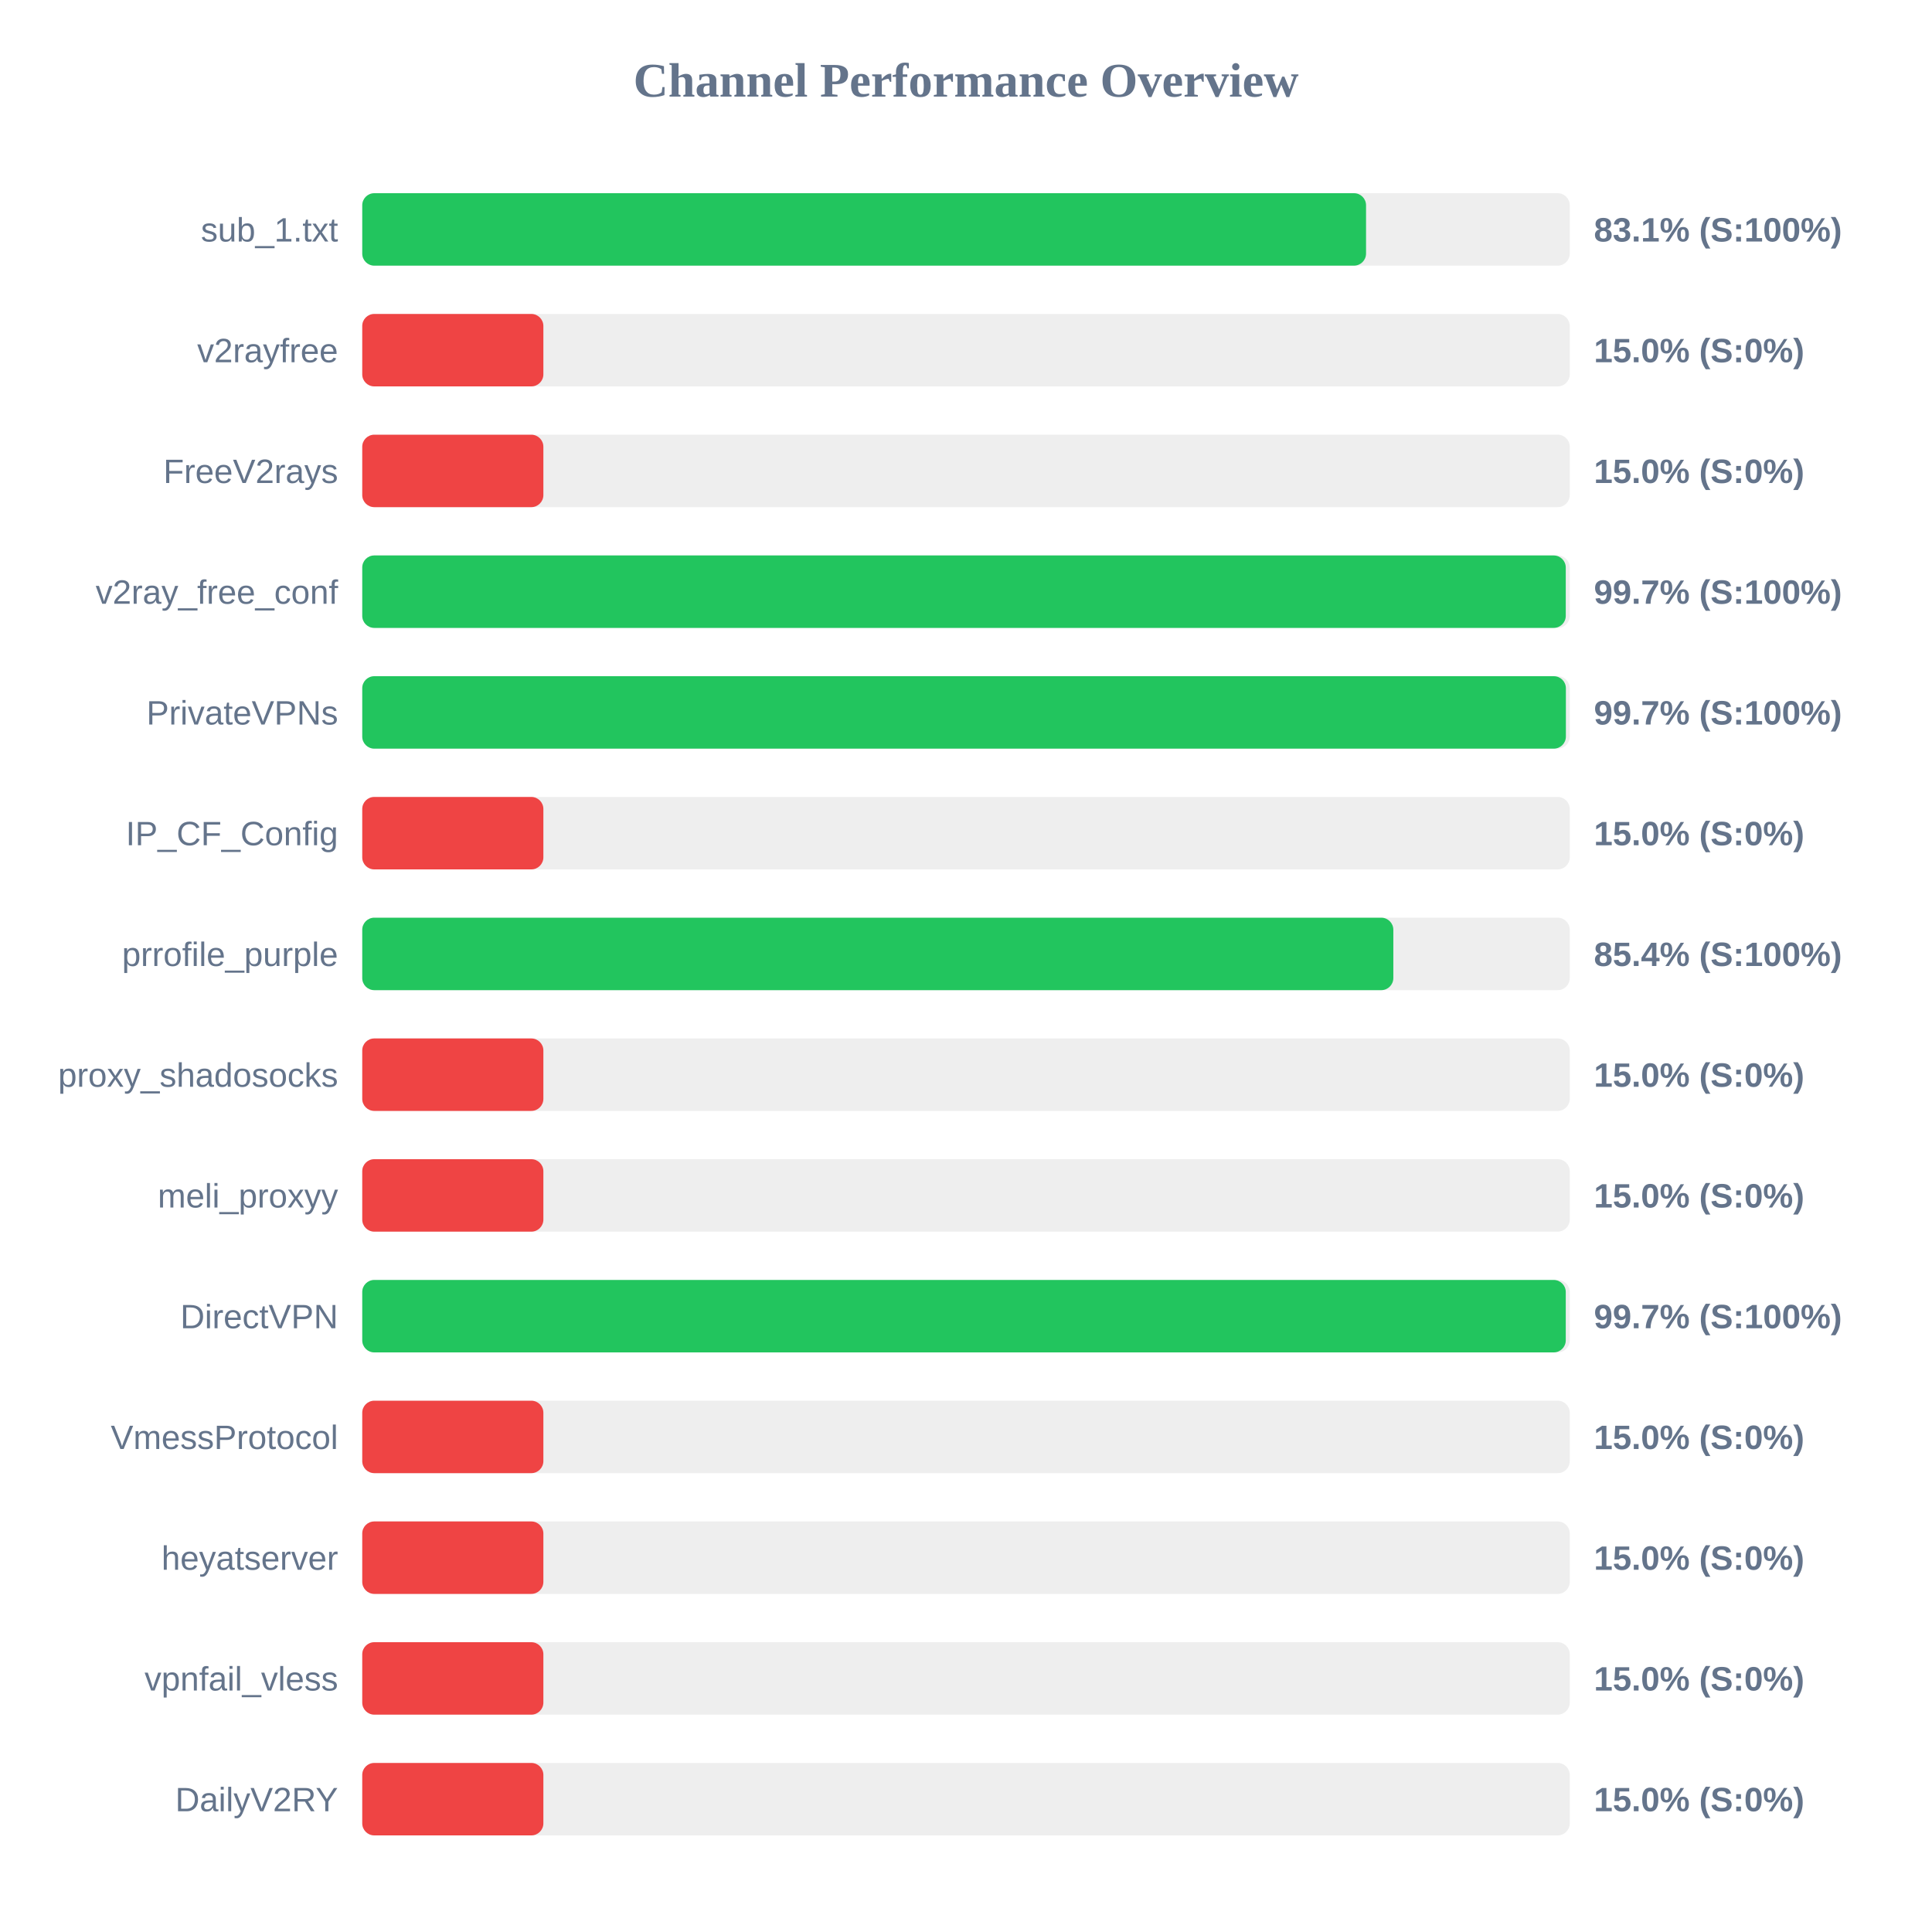
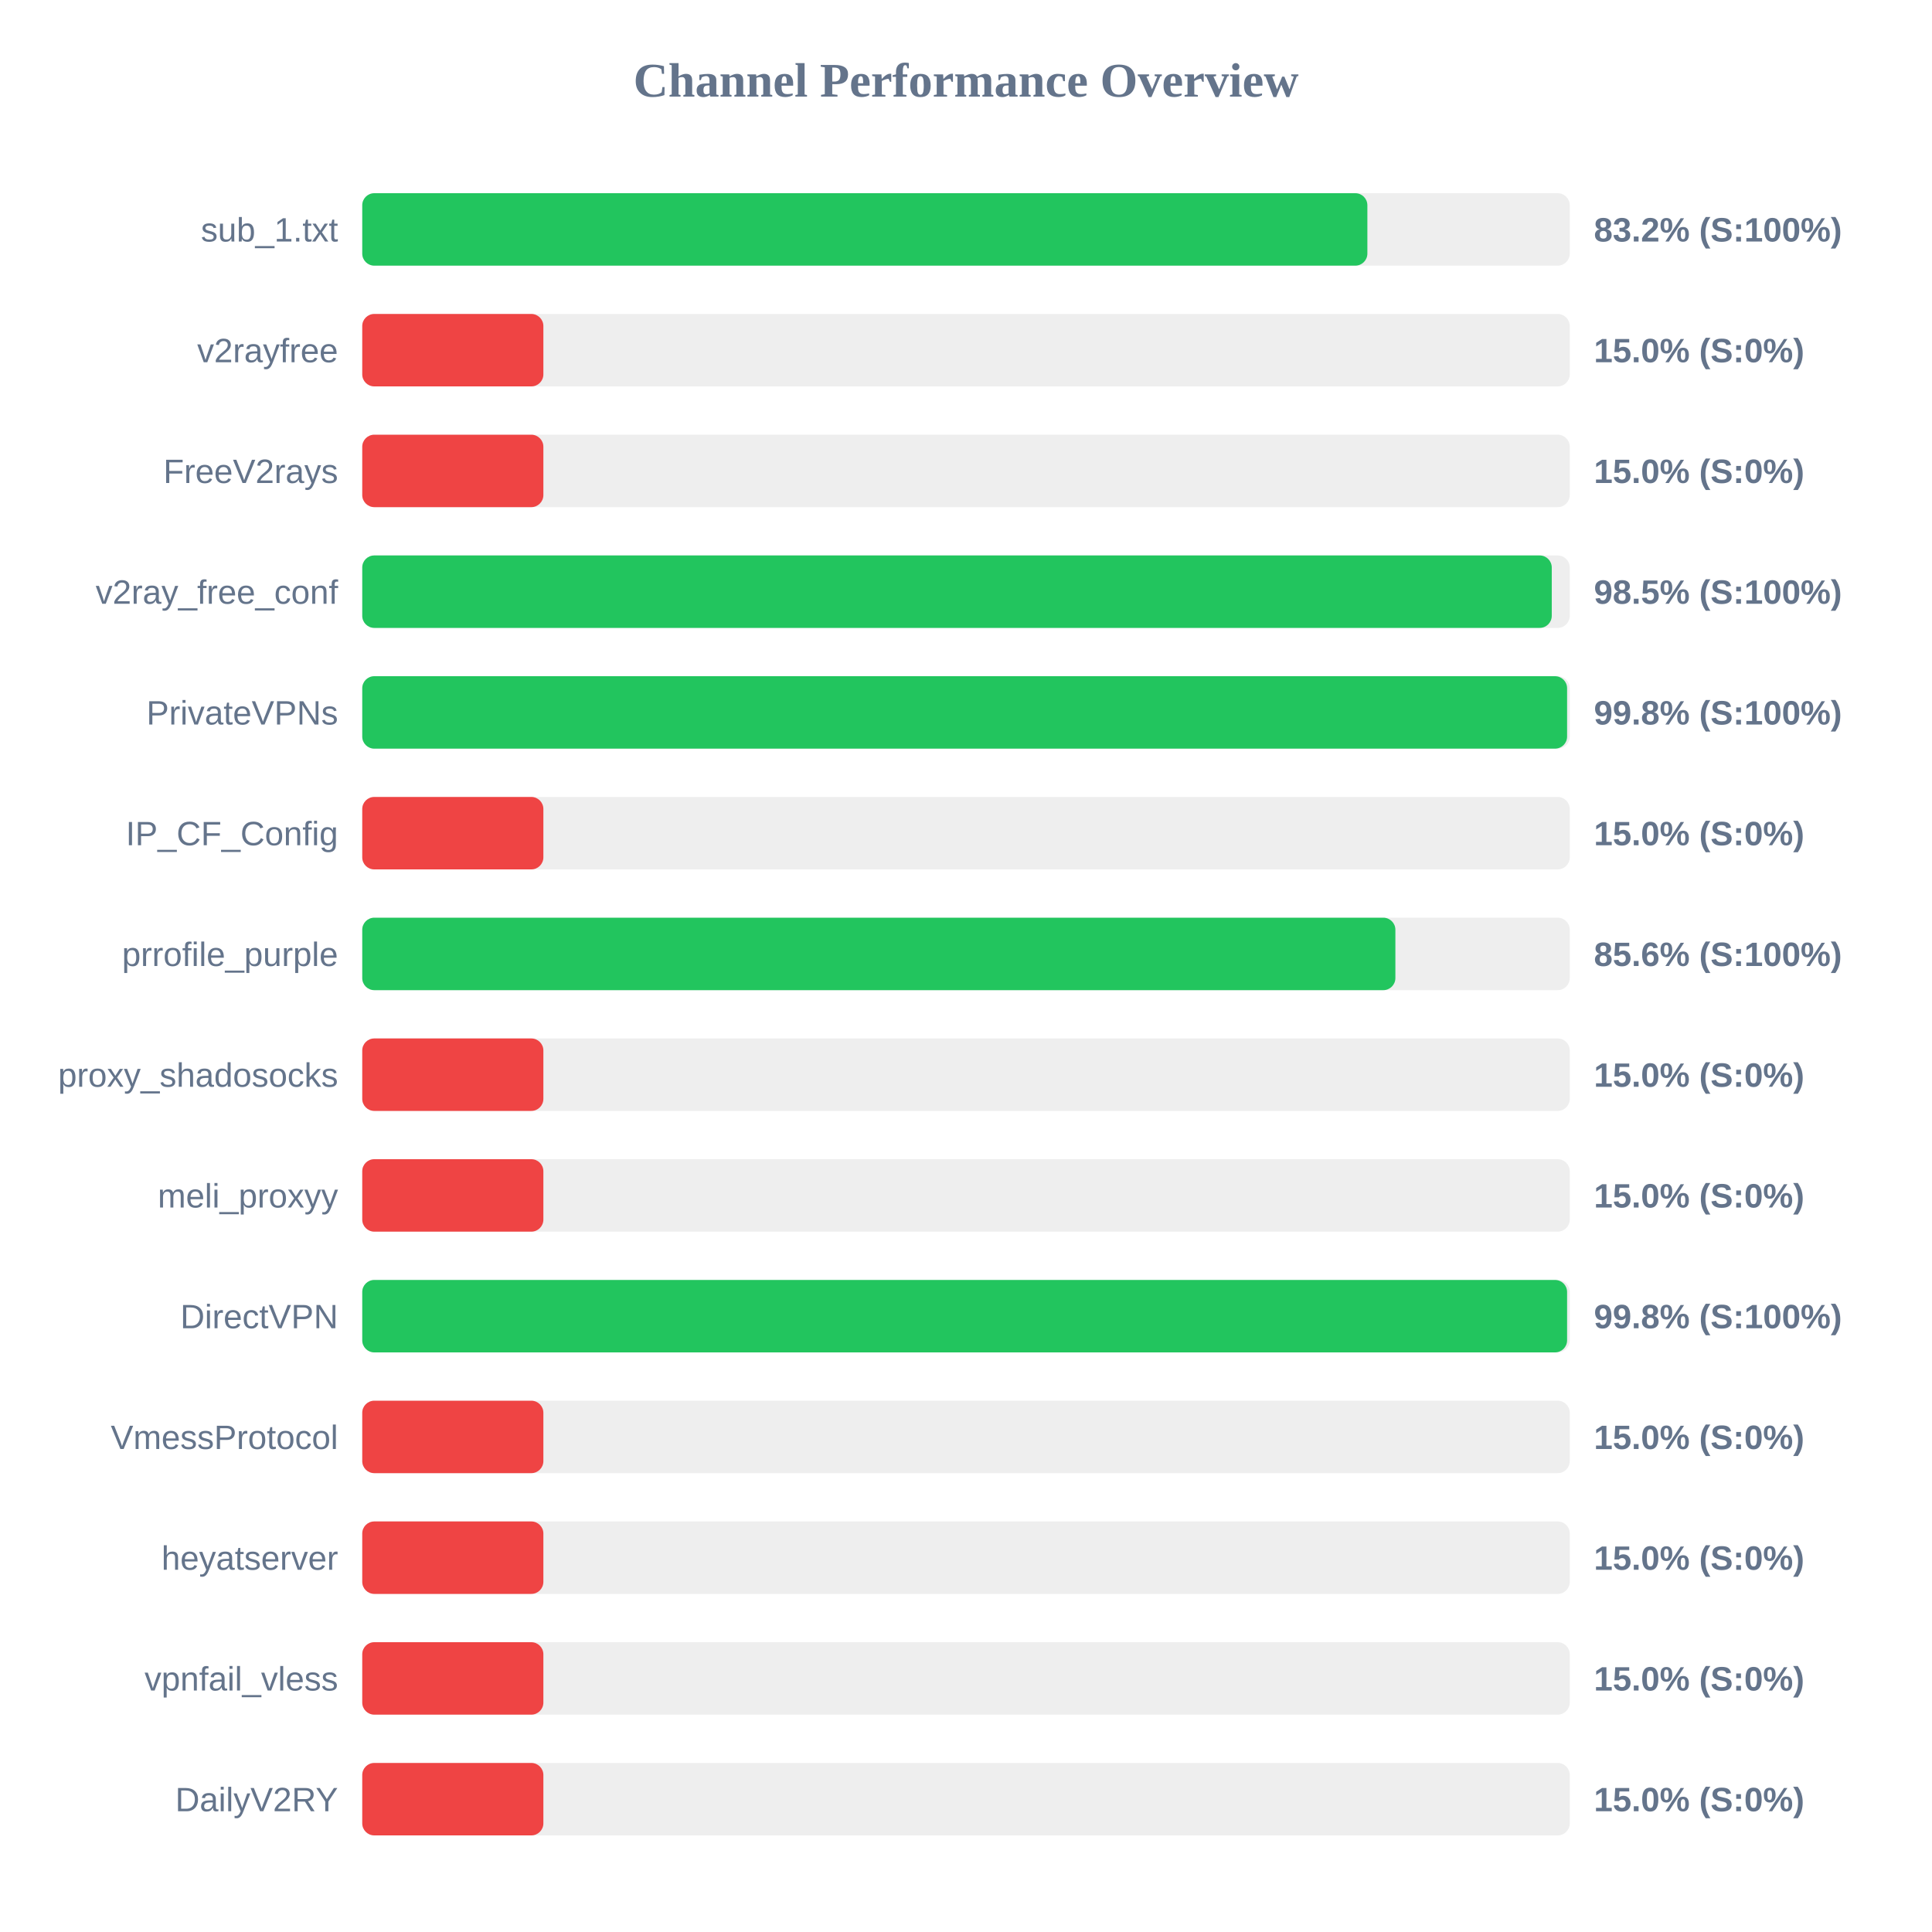
<svg xmlns="http://www.w3.org/2000/svg" width="800" height="800" version="1.1">
  <style>
        .row { font: 14px Arial; fill: #64748b; }
        .score { font: bold 14px Arial; fill: #64748b; }
    </style>
  <text x="400" y="40" text-anchor="middle" font-size="20px" font-weight="bold" fill="#64748b">Channel Performance Overview</text>
  <rect x="150" y="80" width="500" height="30" fill="#eee" rx="5" />
-   <rect x="150" y="80" width="415.65" height="30" fill="#22c55e" rx="5" />
+   <rect x="150" y="80" width="416.2" height="30" fill="#22c55e" rx="5" />
  <text x="140" y="100" text-anchor="end" class="row">sub_1.txt</text>
-   <text x="660" y="100" text-anchor="start" class="score">83.1% (S:100%)</text>
+   <text x="660" y="100" text-anchor="start" class="score">83.2% (S:100%)</text>
  <rect x="150" y="130" width="500" height="30" fill="#eee" rx="5" />
  <rect x="150" y="130" width="75.0" height="30" fill="#ef4444" rx="5" />
  <text x="140" y="150" text-anchor="end" class="row">v2rayfree</text>
  <text x="660" y="150" text-anchor="start" class="score">15.0% (S:0%)</text>
  <rect x="150" y="180" width="500" height="30" fill="#eee" rx="5" />
  <rect x="150" y="180" width="75.0" height="30" fill="#ef4444" rx="5" />
  <text x="140" y="200" text-anchor="end" class="row">FreeV2rays</text>
  <text x="660" y="200" text-anchor="start" class="score">15.0% (S:0%)</text>
  <rect x="150" y="230" width="500" height="30" fill="#eee" rx="5" />
-   <rect x="150" y="230" width="498.35" height="30" fill="#22c55e" rx="5" />
+   <rect x="150" y="230" width="492.55" height="30" fill="#22c55e" rx="5" />
  <text x="140" y="250" text-anchor="end" class="row">v2ray_free_conf</text>
-   <text x="660" y="250" text-anchor="start" class="score">99.7% (S:100%)</text>
+   <text x="660" y="250" text-anchor="start" class="score">98.5% (S:100%)</text>
  <rect x="150" y="280" width="500" height="30" fill="#eee" rx="5" />
-   <rect x="150" y="280" width="498.4" height="30" fill="#22c55e" rx="5" />
+   <rect x="150" y="280" width="498.9" height="30" fill="#22c55e" rx="5" />
  <text x="140" y="300" text-anchor="end" class="row">PrivateVPNs</text>
-   <text x="660" y="300" text-anchor="start" class="score">99.7% (S:100%)</text>
+   <text x="660" y="300" text-anchor="start" class="score">99.8% (S:100%)</text>
  <rect x="150" y="330" width="500" height="30" fill="#eee" rx="5" />
  <rect x="150" y="330" width="75.0" height="30" fill="#ef4444" rx="5" />
  <text x="140" y="350" text-anchor="end" class="row">IP_CF_Config</text>
  <text x="660" y="350" text-anchor="start" class="score">15.0% (S:0%)</text>
  <rect x="150" y="380" width="500" height="30" fill="#eee" rx="5" />
-   <rect x="150" y="380" width="426.95" height="30" fill="#22c55e" rx="5" />
+   <rect x="150" y="380" width="427.8" height="30" fill="#22c55e" rx="5" />
  <text x="140" y="400" text-anchor="end" class="row">prrofile_purple</text>
-   <text x="660" y="400" text-anchor="start" class="score">85.4% (S:100%)</text>
+   <text x="660" y="400" text-anchor="start" class="score">85.6% (S:100%)</text>
  <rect x="150" y="430" width="500" height="30" fill="#eee" rx="5" />
  <rect x="150" y="430" width="75.0" height="30" fill="#ef4444" rx="5" />
  <text x="140" y="450" text-anchor="end" class="row">proxy_shadosocks</text>
  <text x="660" y="450" text-anchor="start" class="score">15.0% (S:0%)</text>
  <rect x="150" y="480" width="500" height="30" fill="#eee" rx="5" />
  <rect x="150" y="480" width="75.0" height="30" fill="#ef4444" rx="5" />
  <text x="140" y="500" text-anchor="end" class="row">meli_proxyy</text>
  <text x="660" y="500" text-anchor="start" class="score">15.0% (S:0%)</text>
  <rect x="150" y="530" width="500" height="30" fill="#eee" rx="5" />
-   <rect x="150" y="530" width="498.35" height="30" fill="#22c55e" rx="5" />
+   <rect x="150" y="530" width="498.9" height="30" fill="#22c55e" rx="5" />
  <text x="140" y="550" text-anchor="end" class="row">DirectVPN</text>
-   <text x="660" y="550" text-anchor="start" class="score">99.7% (S:100%)</text>
+   <text x="660" y="550" text-anchor="start" class="score">99.8% (S:100%)</text>
  <rect x="150" y="580" width="500" height="30" fill="#eee" rx="5" />
  <rect x="150" y="580" width="75.0" height="30" fill="#ef4444" rx="5" />
  <text x="140" y="600" text-anchor="end" class="row">VmessProtocol</text>
  <text x="660" y="600" text-anchor="start" class="score">15.0% (S:0%)</text>
  <rect x="150" y="630" width="500" height="30" fill="#eee" rx="5" />
  <rect x="150" y="630" width="75.0" height="30" fill="#ef4444" rx="5" />
  <text x="140" y="650" text-anchor="end" class="row">heyatserver</text>
  <text x="660" y="650" text-anchor="start" class="score">15.0% (S:0%)</text>
  <rect x="150" y="680" width="500" height="30" fill="#eee" rx="5" />
  <rect x="150" y="680" width="75.0" height="30" fill="#ef4444" rx="5" />
  <text x="140" y="700" text-anchor="end" class="row">vpnfail_vless</text>
  <text x="660" y="700" text-anchor="start" class="score">15.0% (S:0%)</text>
  <rect x="150" y="730" width="500" height="30" fill="#eee" rx="5" />
  <rect x="150" y="730" width="75.0" height="30" fill="#ef4444" rx="5" />
  <text x="140" y="750" text-anchor="end" class="row">DailyV2RY</text>
  <text x="660" y="750" text-anchor="start" class="score">15.0% (S:0%)</text>
</svg>
